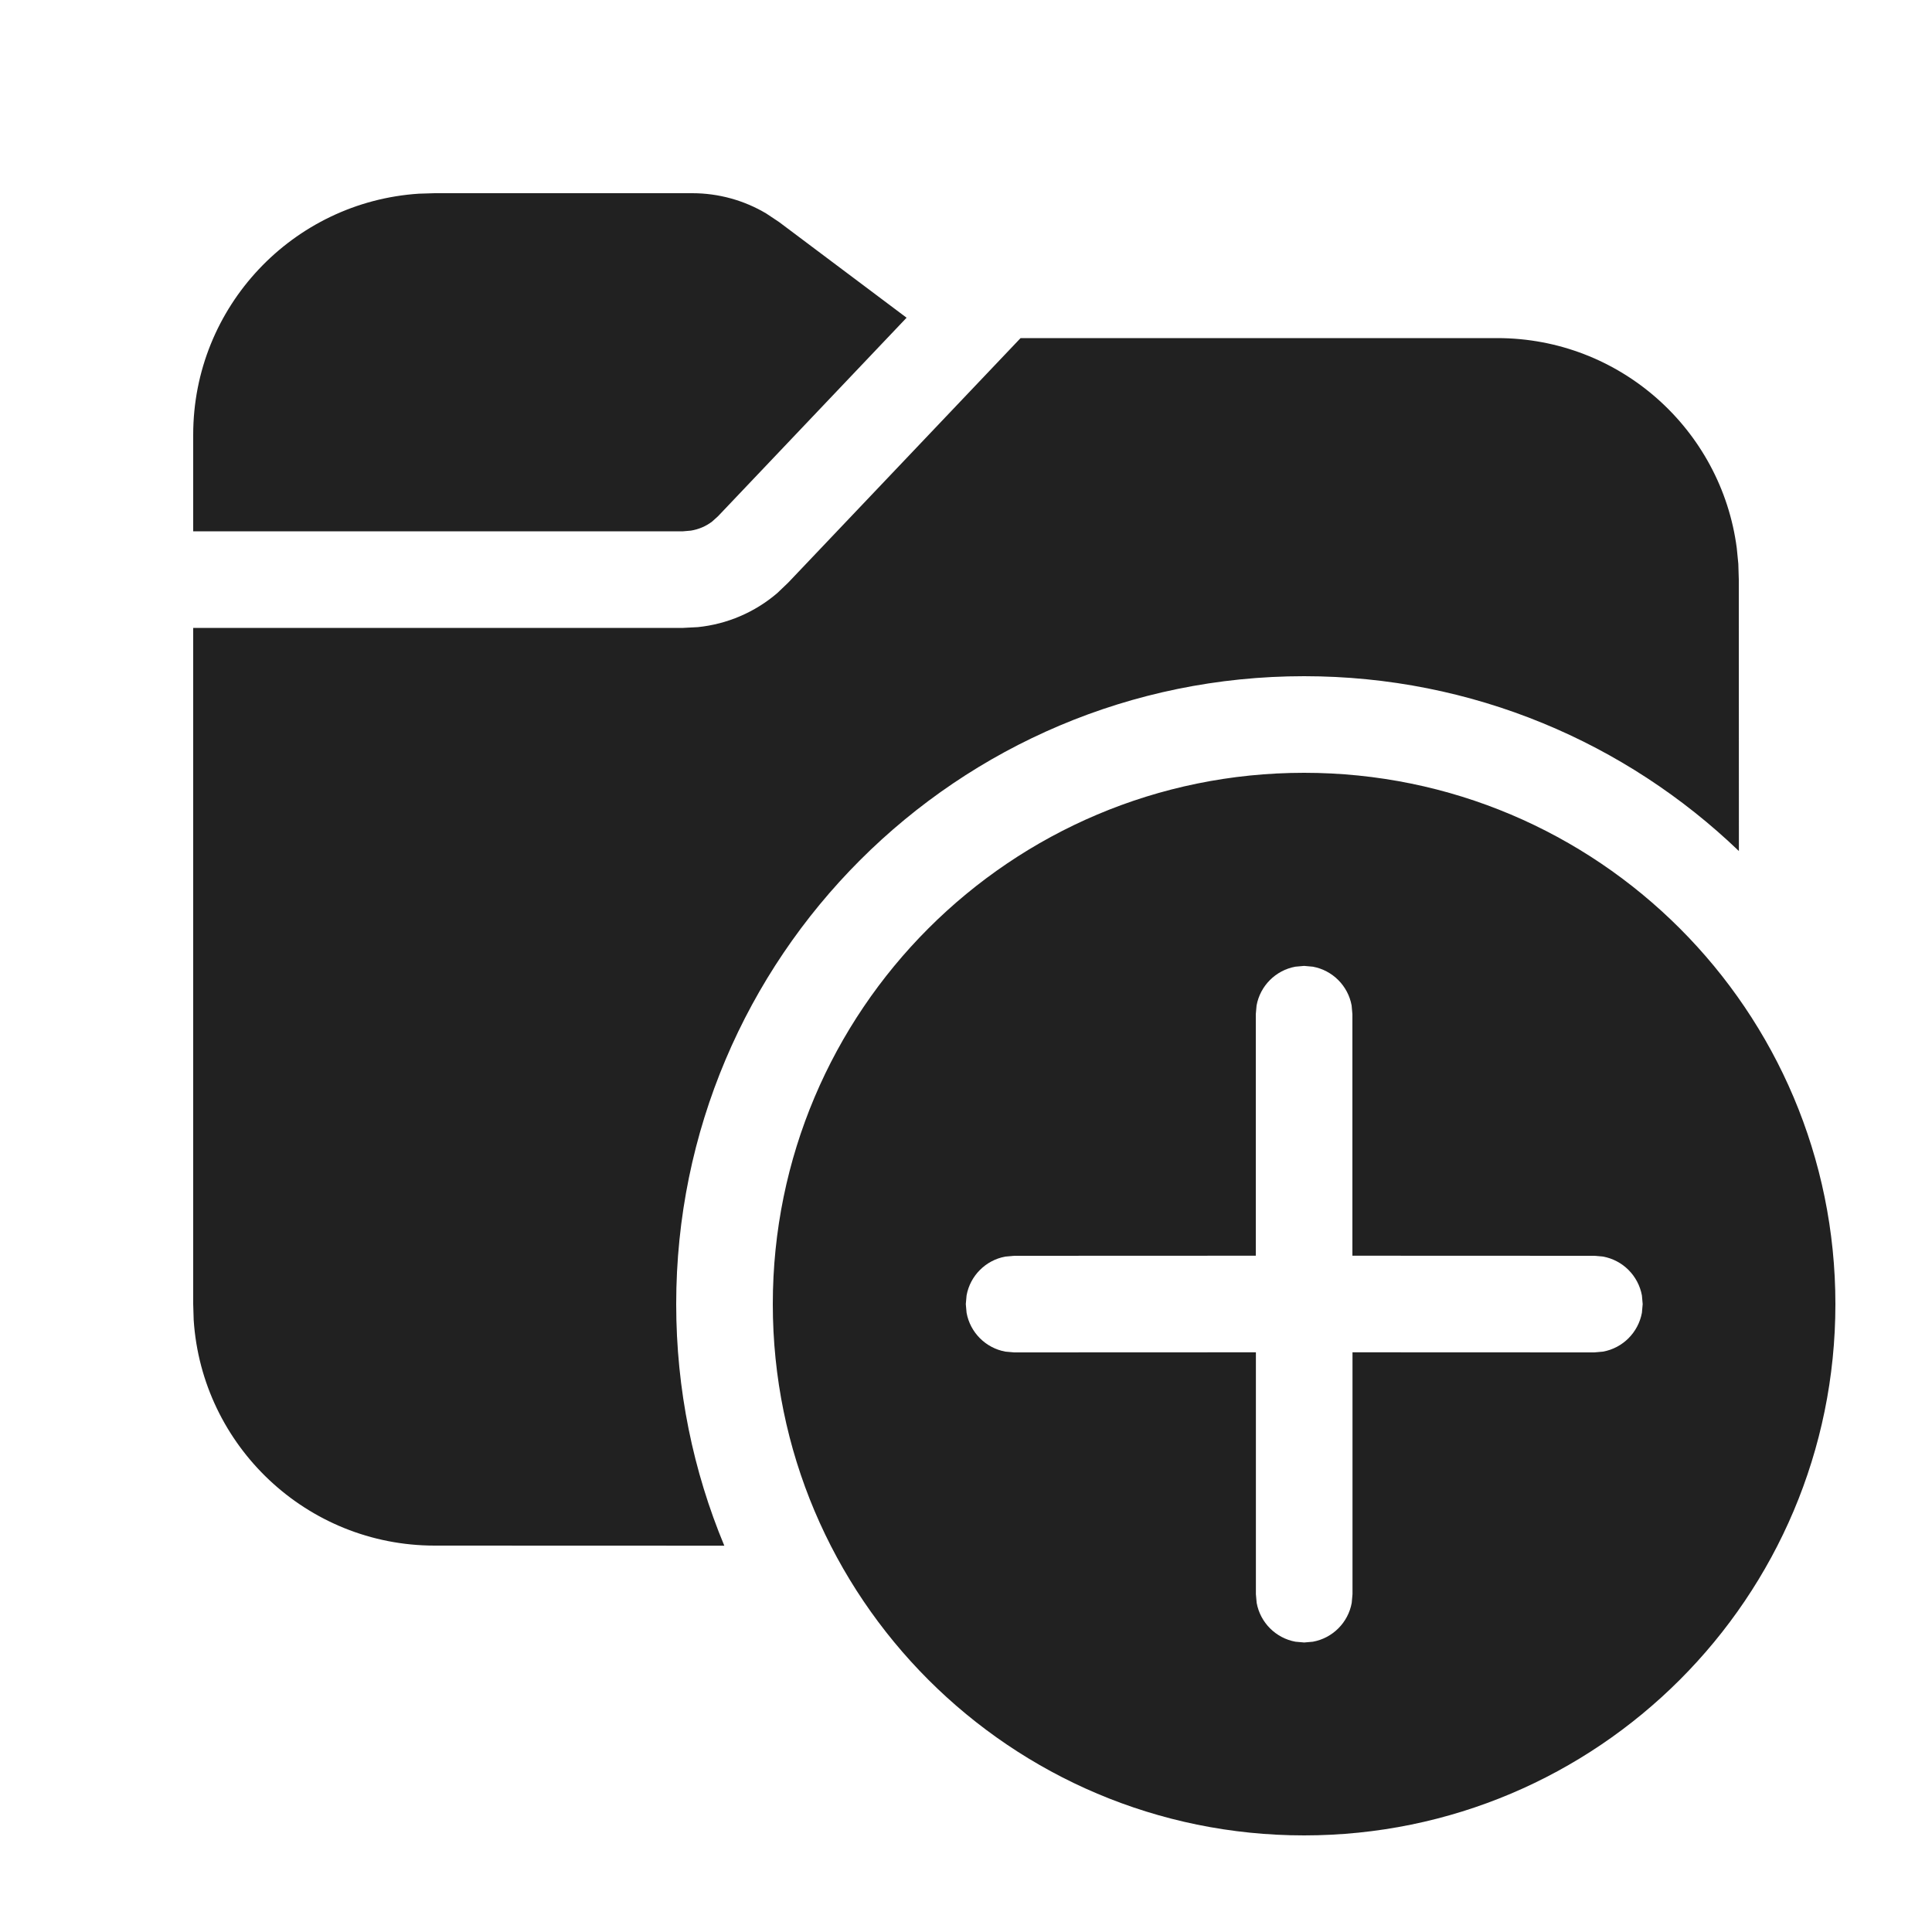
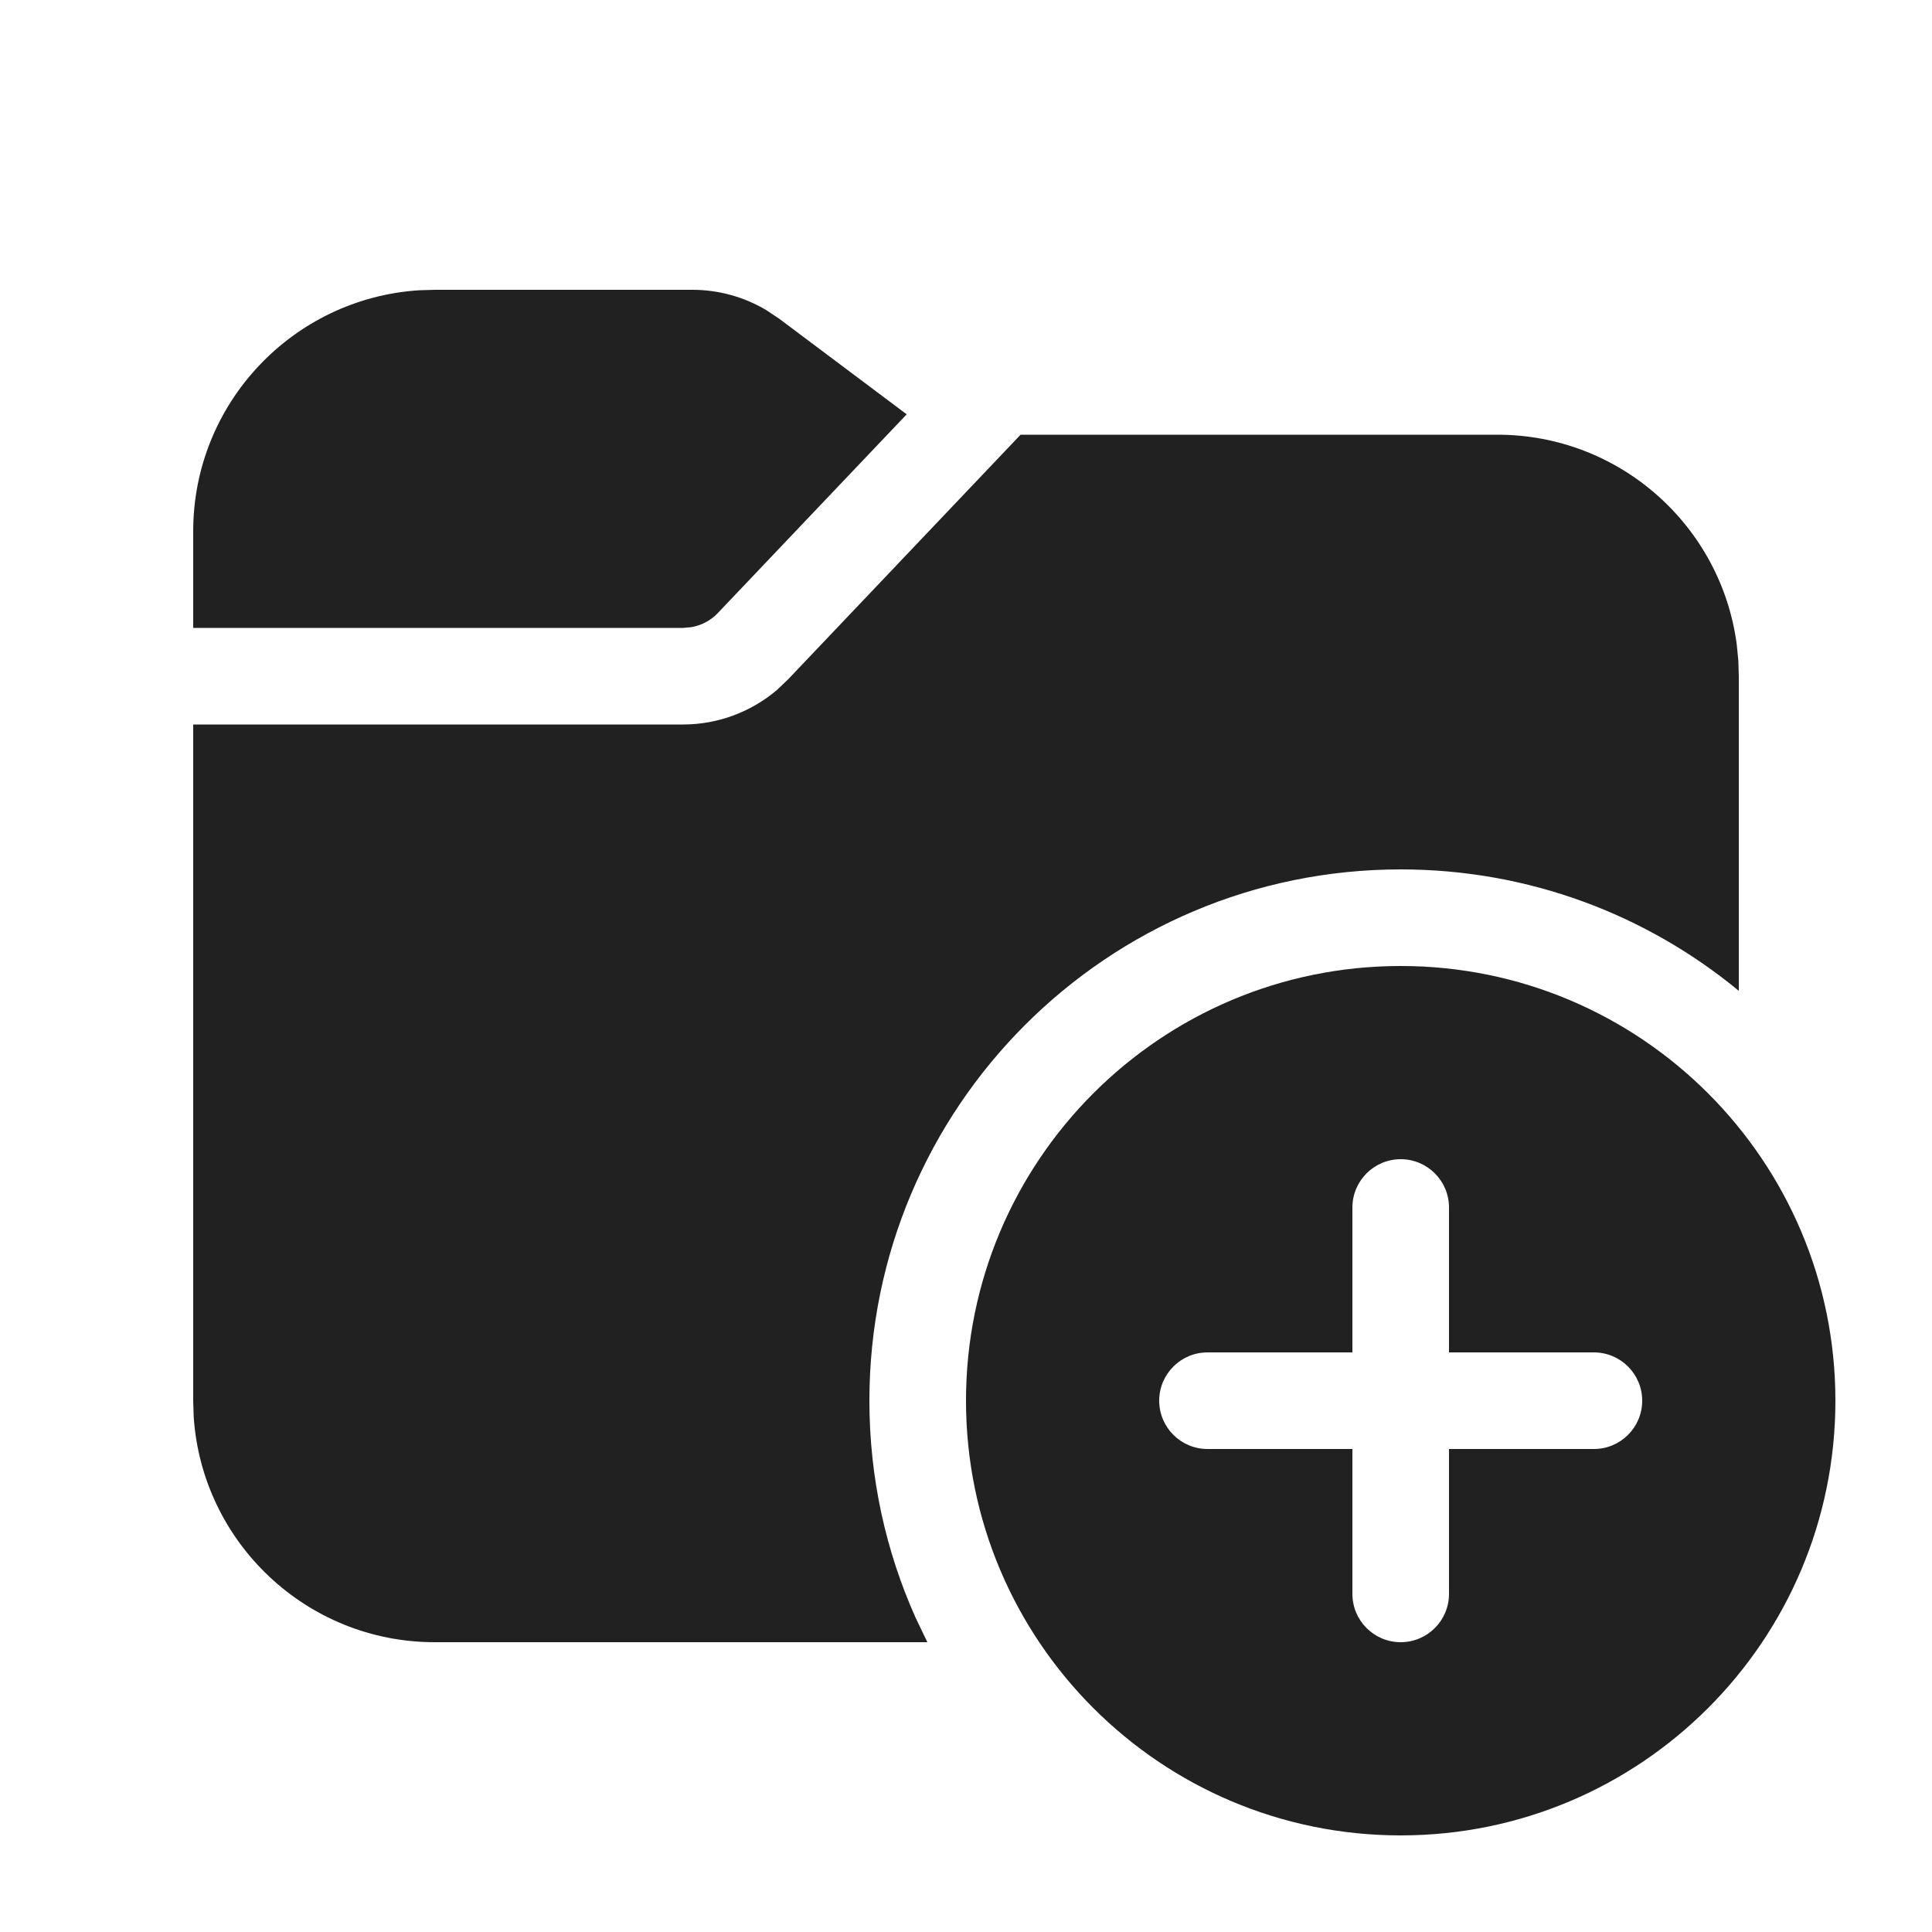
<svg xmlns="http://www.w3.org/2000/svg" width="20px" height="20px" viewBox="0 0 20 20" version="1.1">
-   <g id="🔍-Product-Icons" stroke="none" stroke-width="1" fill="none" fill-rule="evenodd">
+   <g id="🔍-System-Icons" stroke="none" stroke-width="1" fill="none" fill-rule="evenodd">
    <g id="ic_fluent_folder_add_20_filled" fill="#212121" fill-rule="nonzero">
-       <path d="M13.5,8 C16.538,8 19,10.462 19,13.5 C19,16.538 16.538,19 13.5,19 C10.462,19 8,16.538 8,13.5 C8,10.462 10.462,8 13.5,8 Z M13.5,9.999 L13.41,10.007 C13.206,10.044 13.045,10.205 13.008,10.409 L13,10.499 L13,12.999 L10.498,13 L10.408,13.008 C10.204,13.045 10.043,13.206 10.006,13.41 L9.998,13.5 L10.006,13.59 C10.043,13.794 10.204,13.955 10.408,13.992 L10.498,14 L13.001,13.999 L13.001,16.503 L13.009,16.593 C13.046,16.797 13.207,16.958 13.411,16.995 L13.501,17.003 L13.591,16.995 C13.795,16.958 13.956,16.797 13.993,16.593 L14.001,16.503 L14.001,13.999 L16.505,14 L16.594,13.992 C16.799,13.955 16.959,13.794 16.997,13.59 L17.005,13.5 L16.997,13.41 C16.959,13.206 16.799,13.045 16.594,13.008 L16.505,13 L14,12.999 L14,10.499 L13.992,10.409 C13.955,10.205 13.794,10.044 13.59,10.007 L13.5,9.999 Z M15.5,3.5 C16.77,3.5 17.819,4.447 17.979,5.674 L17.995,5.836 L18,6 L18.001,8.81 C16.833,7.689 15.247,7 13.5,7 C9.91,7 7,9.91 7,13.5 C7,14.386 7.177,15.231 7.498,16.001 L4.5,16 C3.175,16 2.09,14.968 2.005,13.664 L2,13.5 L2,6.5 L7.071,6.5 L7.224,6.492 C7.528,6.461 7.815,6.338 8.047,6.139 L8.158,6.033 L10.565,3.5 L15.5,3.5 Z M7.167,2 C7.437,2 7.702,2.073 7.932,2.21 L8.067,2.3 L9.385,3.289 L7.433,5.344 L7.372,5.399 C7.308,5.448 7.232,5.48 7.152,5.493 L7.071,5.5 L2,5.5 L2,4.5 C2,3.175 3.032,2.09 4.336,2.005 L4.5,2 L7.167,2 Z" id="🎨-Color" />
+       <path d="M14.5,10 C16.985,10 19,12.015 19,14.5 C19,16.985 16.985,19 14.5,19 C12.015,19 10,16.985 10,14.5 C10,12.015 12.015,10 14.5,10 Z M15.5,4.5 C16.77,4.5 17.819,5.447 17.979,6.674 L17.995,6.836 L18,7 L18,10.257 C17.049,9.472 15.83,9 14.5,9 C11.462,9 9,11.462 9,14.5 C9,15.3 9.171,16.06 9.478,16.746 L9.6,17 L4.5,17 C3.175,17 2.09,15.968 2.005,14.664 L2,14.5 L2,7.5 L7.071,7.5 C7.43,7.5 7.776,7.371 8.047,7.139 L8.158,7.033 L10.565,4.5 L15.5,4.5 Z M14.5,12 C14.224,12 14,12.224 14,12.5 L14,14 L12.5,14 C12.224,14 12,14.224 12,14.5 C12,14.776 12.224,15 12.5,15 L14,15 L14,16.5 C14,16.776 14.224,17 14.5,17 C14.776,17 15,16.776 15,16.5 L15,15 L16.5,15 C16.776,15 17,14.776 17,14.5 C17,14.224 16.776,14 16.5,14 L15,14 L15,12.5 C15,12.224 14.776,12 14.5,12 Z M7.167,3 C7.437,3 7.702,3.073 7.932,3.21 L8.067,3.3 L9.386,4.289 L7.433,6.344 C7.358,6.424 7.259,6.476 7.152,6.493 L7.071,6.5 L2,6.5 L2,5.5 C2,4.175 3.032,3.09 4.336,3.005 L4.5,3 L7.167,3 Z" id="🎨-Color" />
    </g>
  </g>
</svg>
